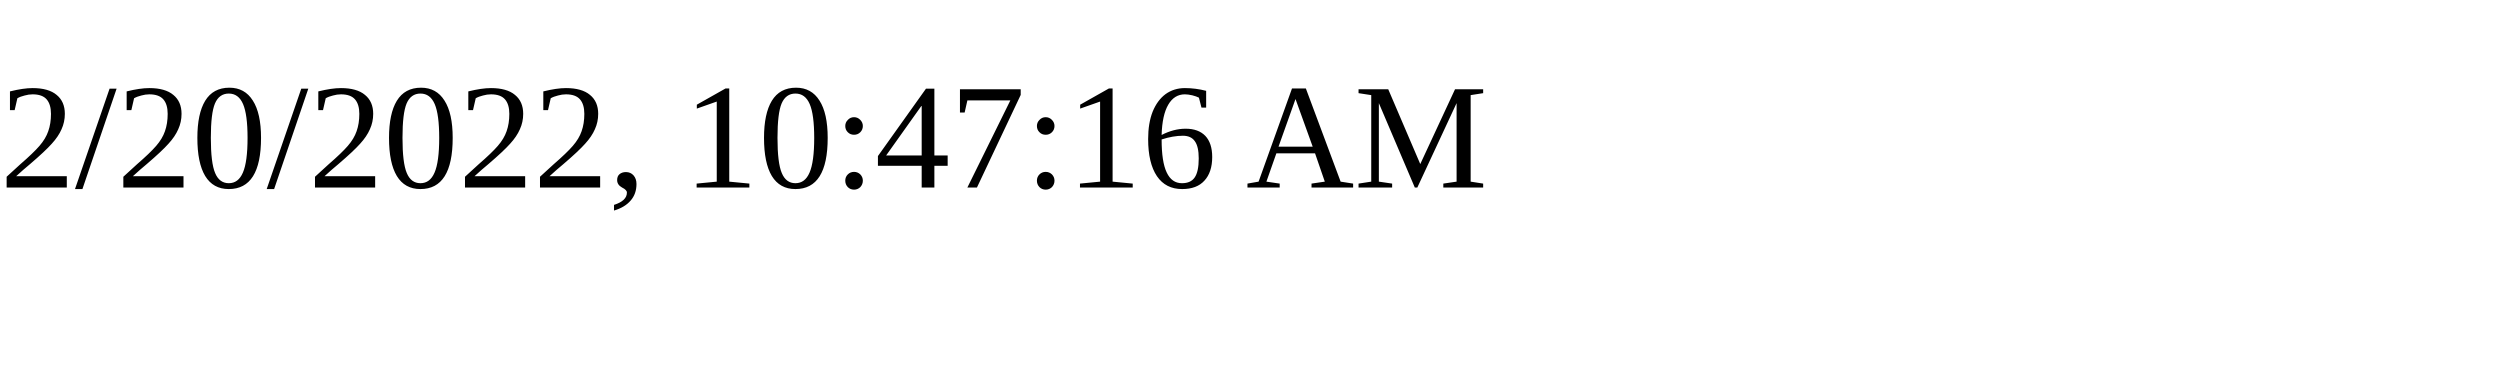
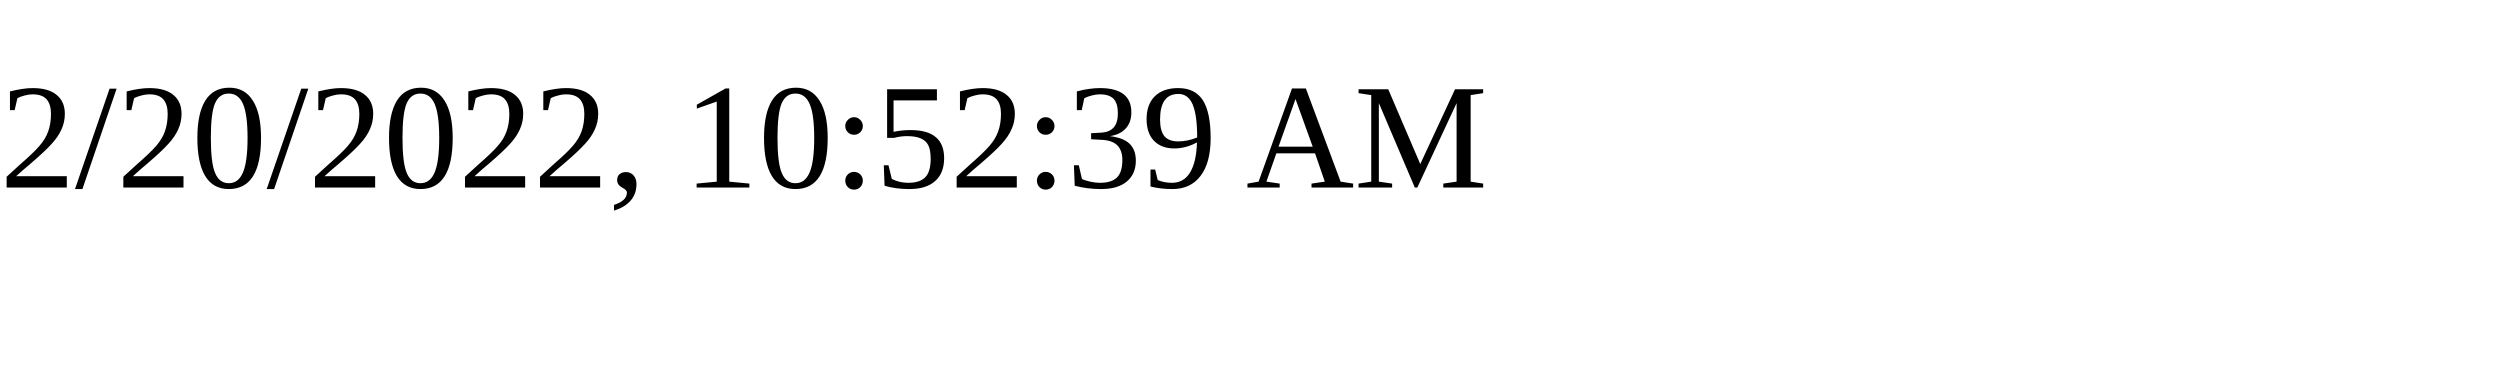
<svg xmlns="http://www.w3.org/2000/svg" height="30" width="200">
-   <text x="0" y="15">2/20/2022, 10:47:16 AM</text>
+   <text x="0" y="15">2/20/2022, 10:52:39 AM</text>
</svg>
